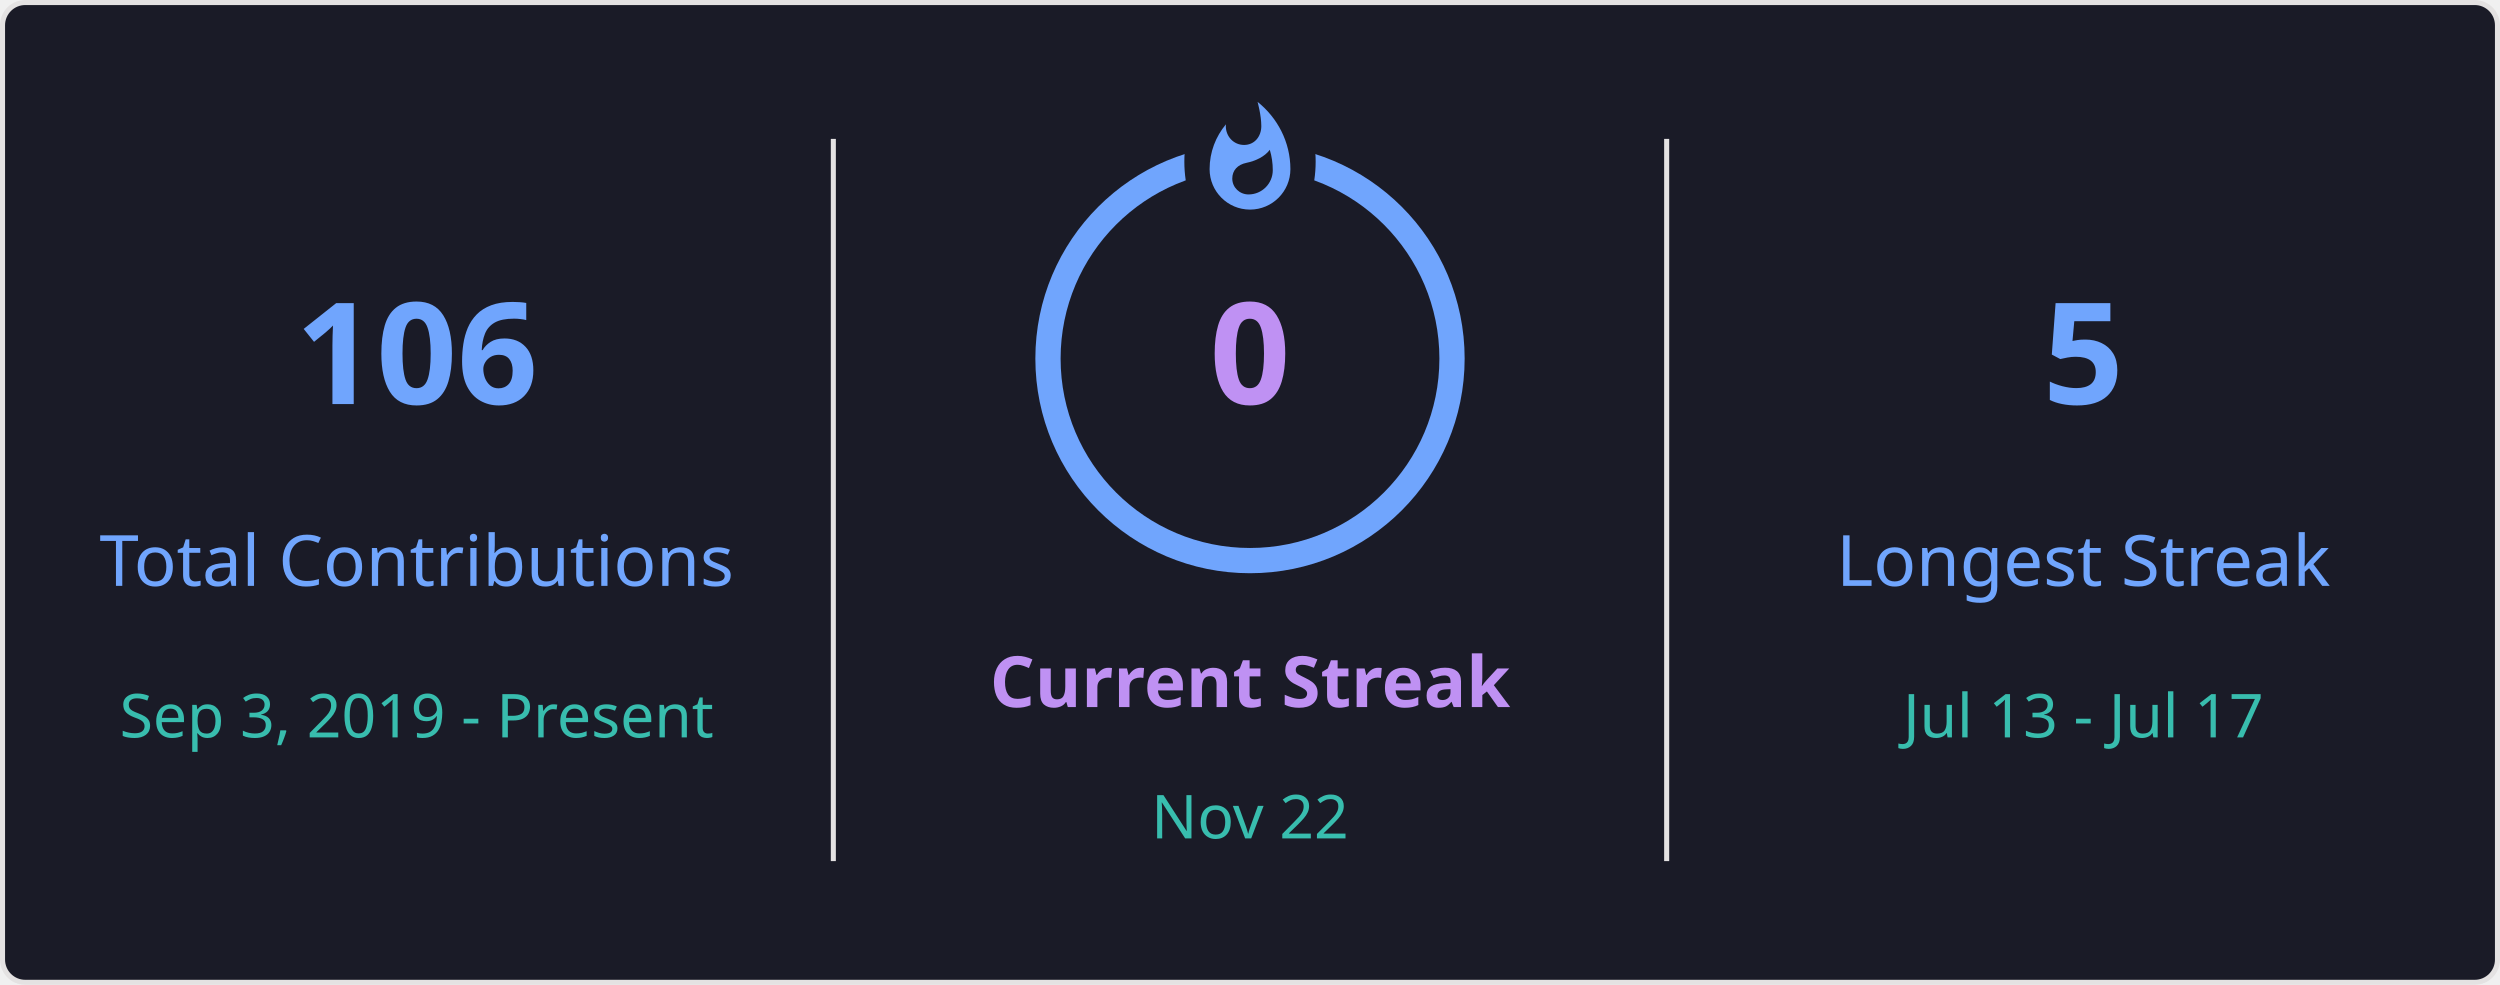
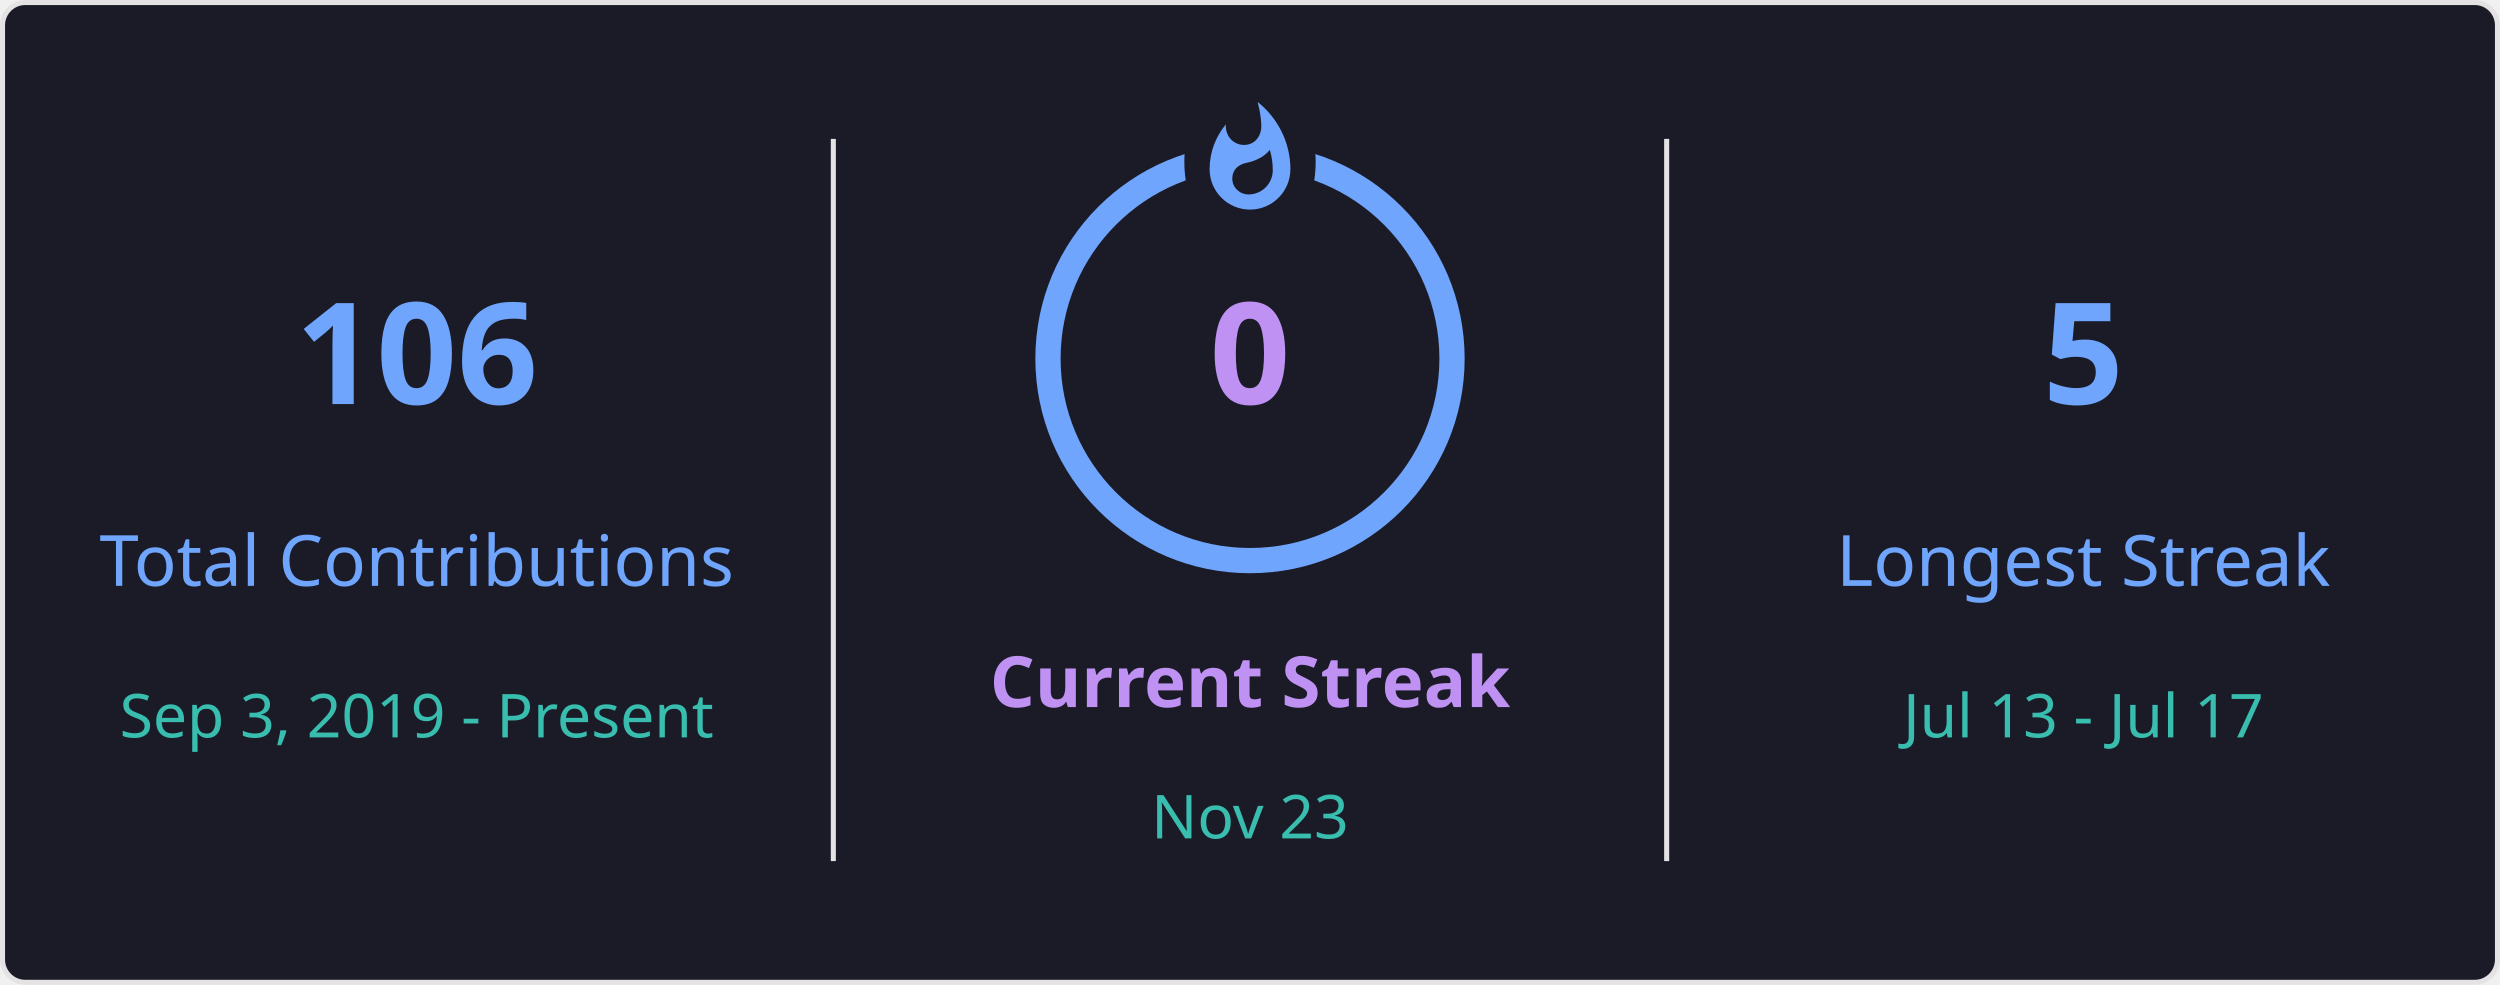
<svg xmlns="http://www.w3.org/2000/svg" style="isolation: isolate" viewBox="0 0 495 195" width="495px" height="195px" direction="ltr">
  <defs>
    <clipPath id="outer_rectangle">
      <rect width="495" height="195" rx="4.5" />
    </clipPath>
    <mask id="mask_out_ring_behind_fire">
      <rect width="495" height="195" fill="white" />
      <ellipse id="mask-ellipse" cx="247.5" cy="32" rx="13" ry="18" fill="black" />
    </mask>
  </defs>
  <g clip-path="url(#outer_rectangle)">
    <g style="isolation: isolate">
      <rect stroke="#E4E2E2" fill="#1A1B27" rx="4.5" x="0.5" y="0.5" width="494" height="194" />
    </g>
    <g style="isolation: isolate">
      <line x1="165" y1="28" x2="165" y2="170" vector-effect="non-scaling-stroke" stroke-width="1" stroke="#E4E2E2" stroke-linejoin="miter" stroke-linecap="square" stroke-miterlimit="3" />
      <line x1="330" y1="28" x2="330" y2="170" vector-effect="non-scaling-stroke" stroke-width="1" stroke="#E4E2E2" stroke-linejoin="miter" stroke-linecap="square" stroke-miterlimit="3" />
    </g>
    <g style="isolation: isolate">
      <g transform="translate(82.5, 48)">
        <text x="0" y="32" stroke-width="0" text-anchor="middle" fill="#70A5FD" stroke="none" font-family="&quot;Segoe UI&quot;, Ubuntu, sans-serif" font-weight="700" font-size="28px" font-style="normal" style="opacity: 1; opacity: 1;">
                        106
                    </text>
      </g>
      <g transform="translate(82.5, 84)">
        <text x="0" y="32" stroke-width="0" text-anchor="middle" fill="#70A5FD" stroke="none" font-family="&quot;Segoe UI&quot;, Ubuntu, sans-serif" font-weight="400" font-size="14px" font-style="normal" style="opacity: 1; opacity: 1;">
                        Total Contributions
                    </text>
      </g>
      <g transform="translate(82.5, 114)">
        <text x="0" y="32" stroke-width="0" text-anchor="middle" fill="#38BDAE" stroke="none" font-family="&quot;Segoe UI&quot;, Ubuntu, sans-serif" font-weight="400" font-size="12px" font-style="normal" style="opacity: 1; opacity: 1;">
                        Sep 3, 2019 - Present
                    </text>
      </g>
    </g>
    <g style="isolation: isolate">
      <g transform="translate(247.5, 108)">
        <text x="0" y="32" stroke-width="0" text-anchor="middle" fill="#BF91F3" stroke="none" font-family="&quot;Segoe UI&quot;, Ubuntu, sans-serif" font-weight="700" font-size="14px" font-style="normal" style="opacity: 1; opacity: 1;">
                        Current Streak
                    </text>
      </g>
      <g transform="translate(247.5, 145)">
        <text x="0" y="21" stroke-width="0" text-anchor="middle" fill="#38BDAE" stroke="none" font-family="&quot;Segoe UI&quot;, Ubuntu, sans-serif" font-weight="400" font-size="12px" font-style="normal" style="opacity: 1; opacity: 1;">
-                         Nov 22
+                         Nov 23
                    </text>
      </g>
      <g mask="url(#mask_out_ring_behind_fire)">
        <circle cx="247.5" cy="71" r="40" fill="none" stroke="#70A5FD" stroke-width="5" style="opacity: 1; opacity: 1;" />
      </g>
      <g transform="translate(247.5, 19.5)" stroke-opacity="0" style="opacity: 1; opacity: 1;">
        <path d="M -12 -0.5 L 15 -0.5 L 15 23.5 L -12 23.5 L -12 -0.5 Z" fill="none" />
        <path d="M 1.5 0.67 C 1.5 0.67 2.24 3.32 2.24 5.47 C 2.24 7.53 0.89 9.2 -1.17 9.2 C -3.23 9.2 -4.79 7.53 -4.79 5.47 L -4.76 5.11 C -6.78 7.51 -8 10.62 -8 13.99 C -8 18.41 -4.42 22 0 22 C 4.42 22 8 18.41 8 13.99 C 8 8.6 5.41 3.79 1.5 0.67 Z M -0.29 19 C -2.07 19 -3.51 17.6 -3.51 15.86 C -3.51 14.24 -2.46 13.1 -0.7 12.74 C 1.07 12.38 2.9 11.53 3.92 10.16 C 4.31 11.45 4.51 12.81 4.51 14.2 C 4.51 16.85 2.36 19 -0.29 19 Z" fill="#70A5FD" stroke-opacity="0" />
      </g>
      <g transform="translate(247.5, 48)">
        <text x="0" y="32" stroke-width="0" text-anchor="middle" fill="#BF91F3" stroke="none" font-family="&quot;Segoe UI&quot;, Ubuntu, sans-serif" font-weight="700" font-size="28px" font-style="normal" style="font-size: 28px;">
                        0
                    </text>
      </g>
    </g>
    <g style="isolation: isolate">
      <g transform="translate(412.5, 48)">
        <text x="0" y="32" stroke-width="0" text-anchor="middle" fill="#70A5FD" stroke="none" font-family="&quot;Segoe UI&quot;, Ubuntu, sans-serif" font-weight="700" font-size="28px" font-style="normal" style="opacity: 1; opacity: 1;">
                        5
                    </text>
      </g>
      <g transform="translate(412.5, 84)">
        <text x="0" y="32" stroke-width="0" text-anchor="middle" fill="#70A5FD" stroke="none" font-family="&quot;Segoe UI&quot;, Ubuntu, sans-serif" font-weight="400" font-size="14px" font-style="normal" style="opacity: 1; opacity: 1;">
                        Longest Streak
                    </text>
      </g>
      <g transform="translate(412.5, 114)">
        <text x="0" y="32" stroke-width="0" text-anchor="middle" fill="#38BDAE" stroke="none" font-family="&quot;Segoe UI&quot;, Ubuntu, sans-serif" font-weight="400" font-size="12px" font-style="normal" style="opacity: 1; opacity: 1;">
                        Jul 13 - Jul 17
                    </text>
      </g>
    </g>
  </g>
</svg>
